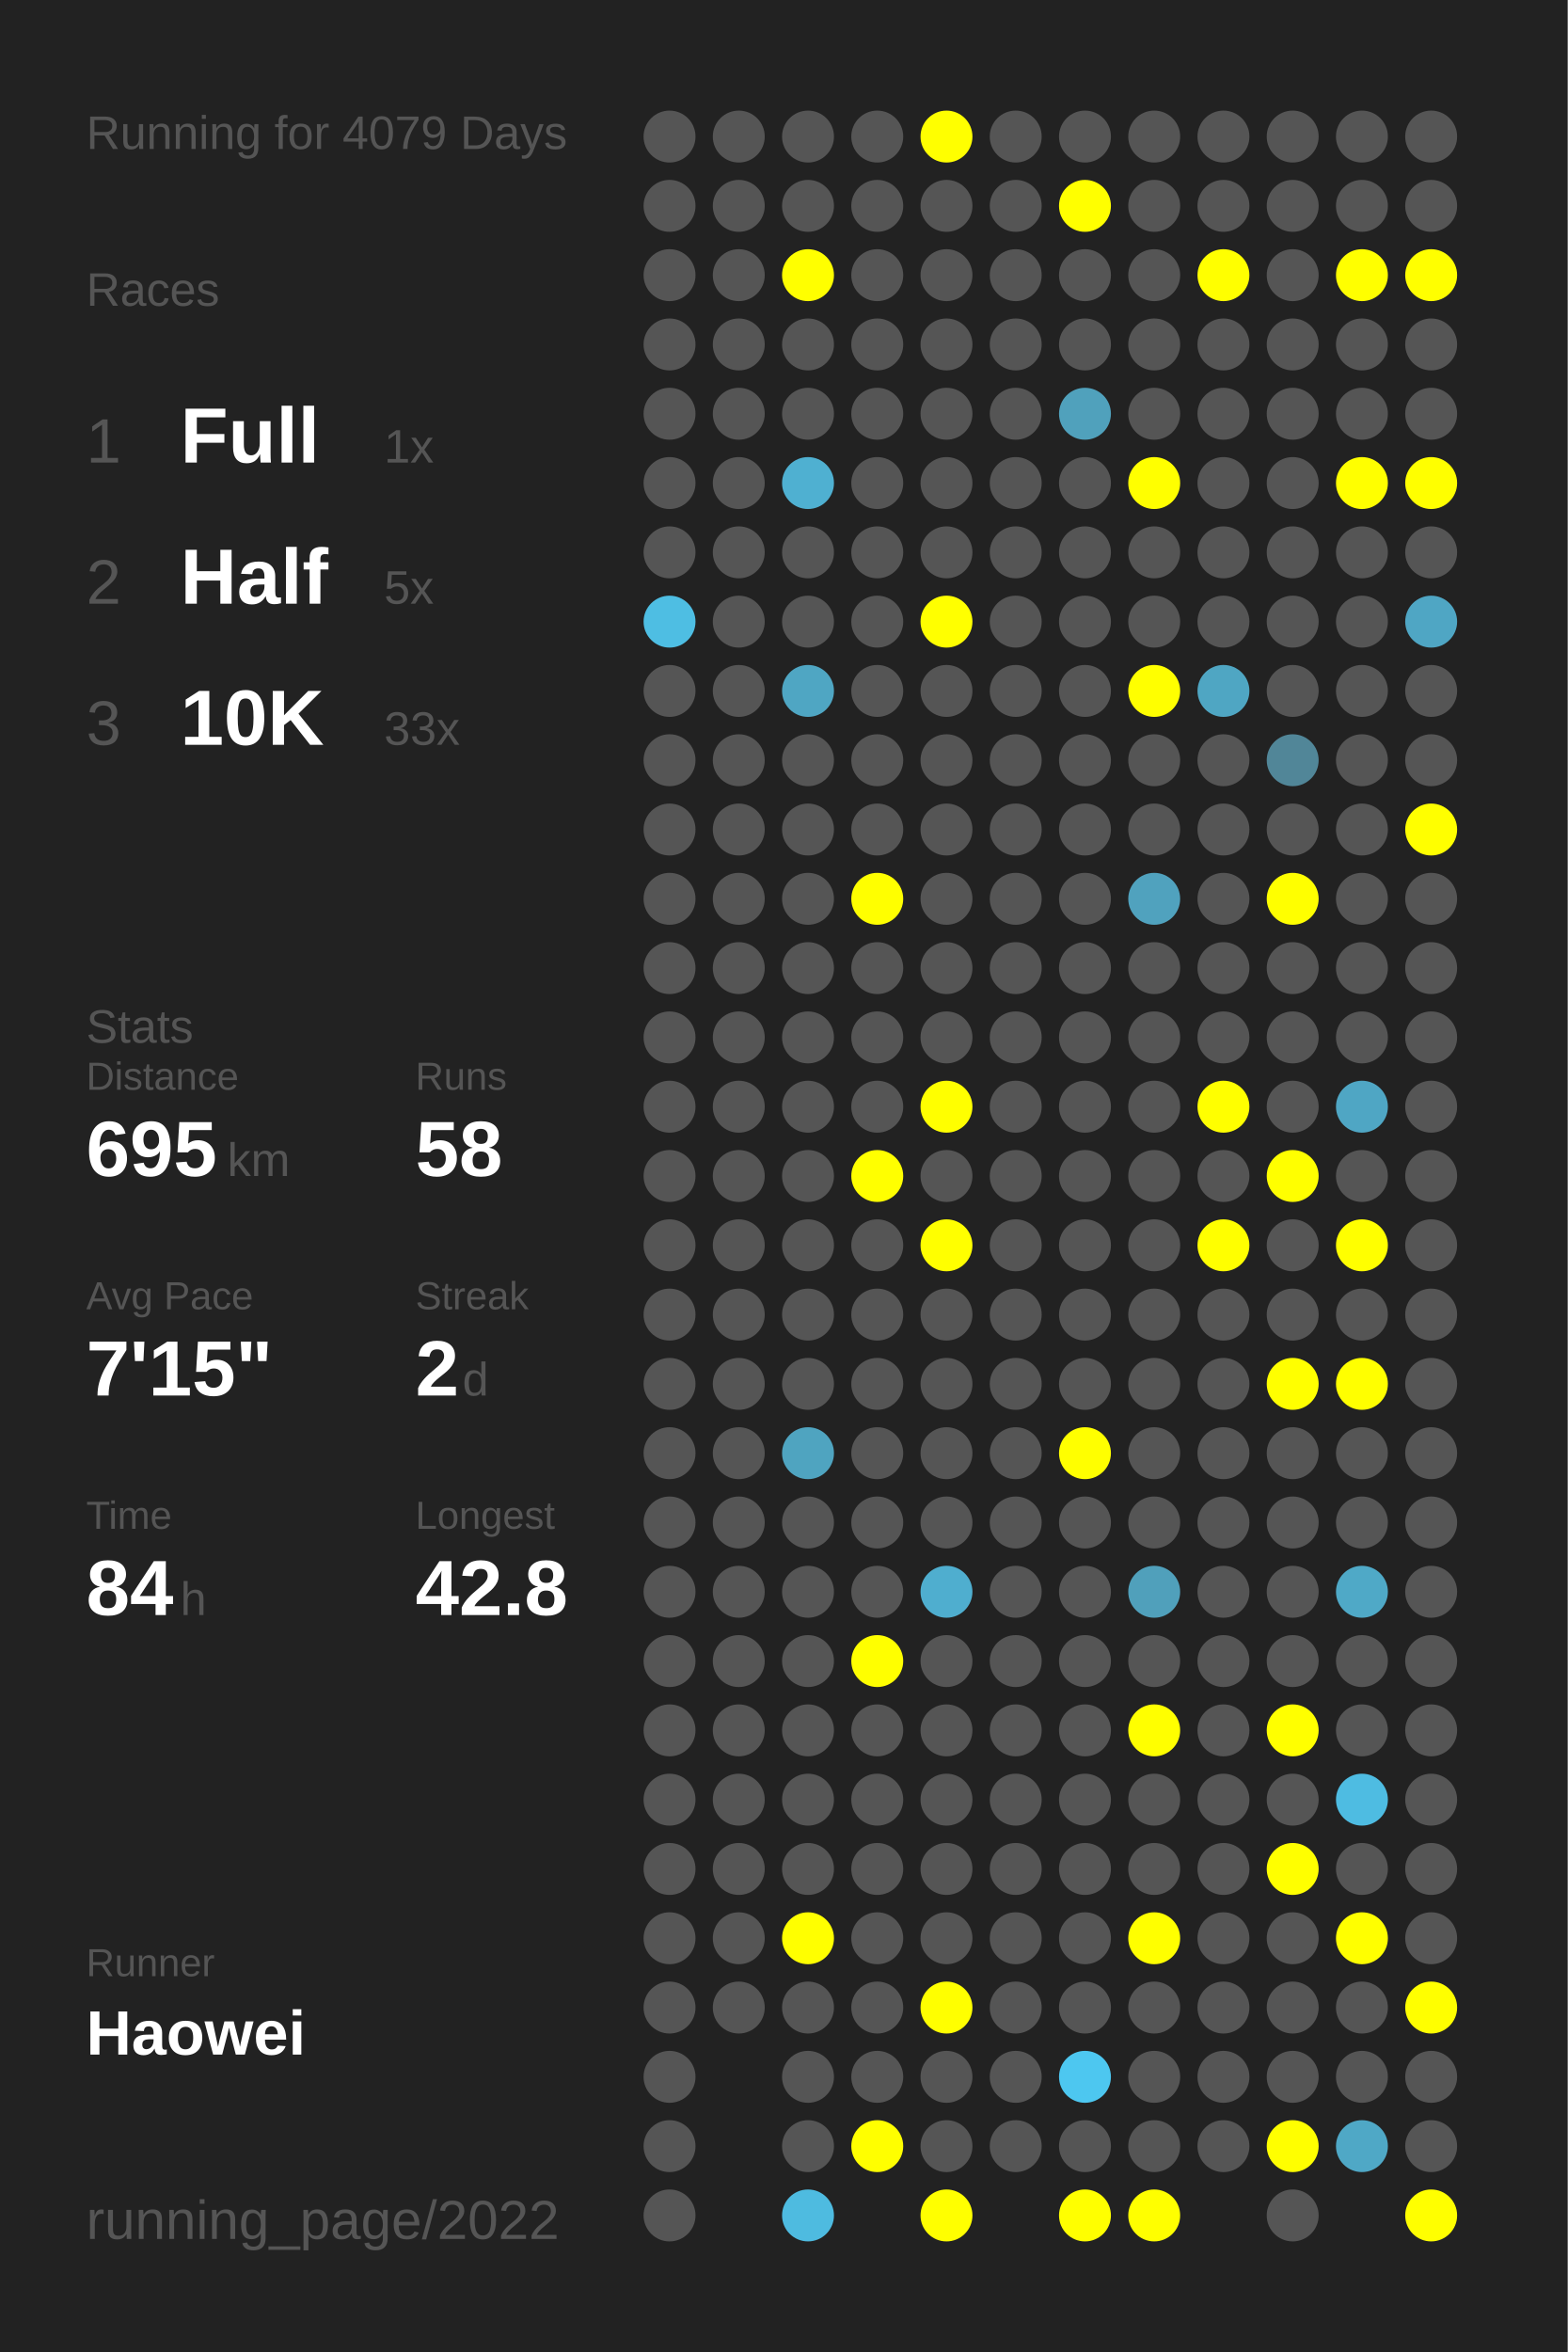
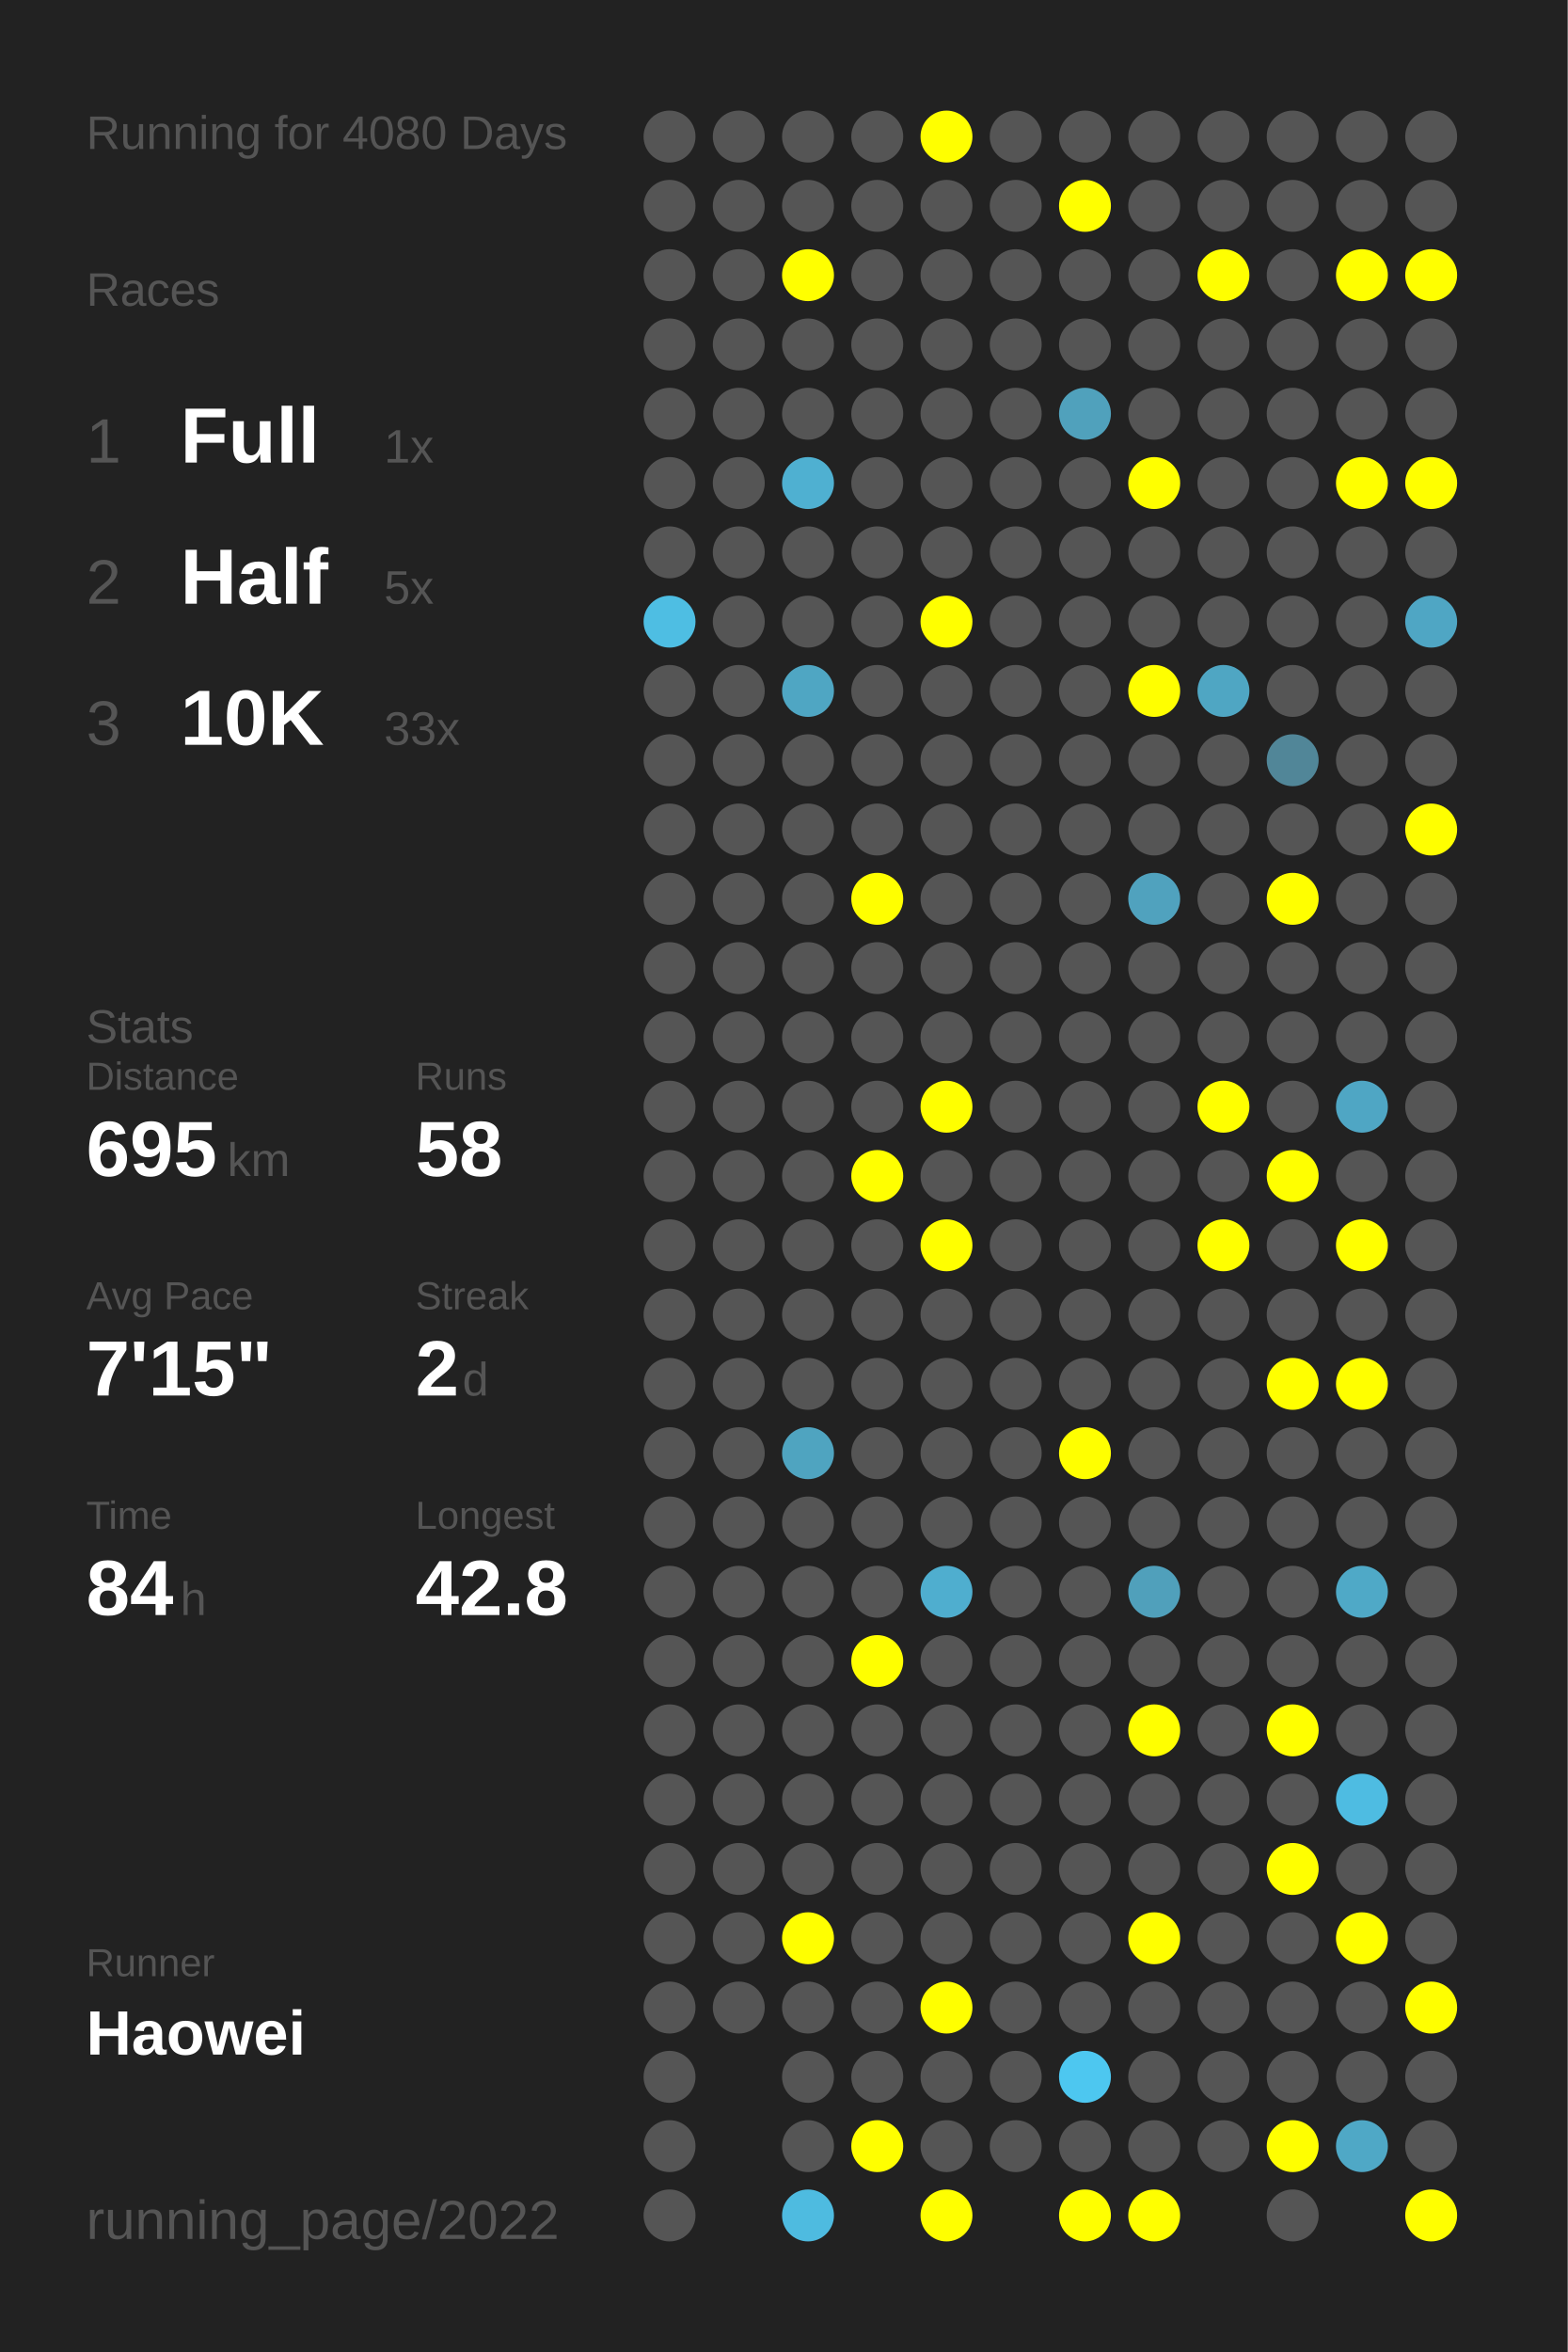
<svg xmlns="http://www.w3.org/2000/svg" baseProfile="full" height="300mm" version="1.1" viewBox="0,0,200,300" width="200mm">
  <defs />
  <rect fill="#222222" height="300" width="200" x="0" y="0" />
-   <text fill="#555555" style="font-size:6px; font-family:Arial;" x="11" y="19">Running for 4079 Days</text>
+   <text fill="#555555" style="font-size:6px; font-family:Arial;" x="11" y="19">Running for 4080 Days</text>
  <text fill="#555555" style="font-size:6px; font-family:Arial;" x="11" y="39">Races</text>
  <text fill="#555555" style="font-size:8px; font-family:Arial;" x="11" y="59">1</text>
  <text fill="#FFFFFF" style="font-size:10px; font-family:Arial; font-weight:bold;" x="23" y="59">Full</text>
  <text fill="#555555" style="font-size:6px; font-family:Arial;" x="49" y="59">1x</text>
  <text fill="#555555" style="font-size:8px; font-family:Arial;" x="11" y="77">2</text>
  <text fill="#FFFFFF" style="font-size:10px; font-family:Arial; font-weight:bold;" x="23" y="77">Half</text>
  <text fill="#555555" style="font-size:6px; font-family:Arial;" x="49" y="77">5x</text>
  <text fill="#555555" style="font-size:8px; font-family:Arial;" x="11" y="95">3</text>
  <text fill="#FFFFFF" style="font-size:10px; font-family:Arial; font-weight:bold;" x="23" y="95">10K</text>
  <text fill="#555555" style="font-size:6px; font-family:Arial;" x="49" y="95">33x</text>
  <text fill="#555555" style="font-size:6px; font-family:Arial;" x="11" y="133">Stats</text>
  <text fill="#555555" style="font-size:5px; font-family:Arial;" x="11" y="139">Distance</text>
  <text fill="#FFFFFF" style="font-size:10px; font-family:Arial; font-weight:bold;" x="11" y="150">695</text>
  <text fill="#555555" style="font-size:6px; font-family:Arial;" x="29" y="150">km</text>
  <text fill="#555555" style="font-size:5px; font-family:Arial;" x="53" y="139">Runs</text>
  <text fill="#FFFFFF" style="font-size:10px; font-family:Arial; font-weight:bold;" x="53" y="150">58</text>
  <text fill="#555555" style="font-size:5px; font-family:Arial;" x="11" y="167">Avg Pace</text>
  <text fill="#FFFFFF" style="font-size:10px; font-family:Arial; font-weight:bold;" x="11" y="178">7'15"</text>
  <text fill="#555555" style="font-size:5px; font-family:Arial;" x="53" y="167">Streak</text>
  <text fill="#FFFFFF" style="font-size:10px; font-family:Arial; font-weight:bold;" x="53" y="178">2</text>
  <text fill="#555555" style="font-size:6px; font-family:Arial;" x="59" y="178">d</text>
  <text fill="#555555" style="font-size:5px; font-family:Arial;" x="11" y="195">Time</text>
  <text fill="#FFFFFF" style="font-size:10px; font-family:Arial; font-weight:bold;" x="11" y="206">84</text>
  <text fill="#555555" style="font-size:6px; font-family:Arial;" x="23" y="206">h</text>
  <text fill="#555555" style="font-size:5px; font-family:Arial;" x="53" y="195">Longest</text>
  <text fill="#FFFFFF" style="font-size:10px; font-family:Arial; font-weight:bold;" x="53" y="206">42.8</text>
  <text fill="#555555" style="font-size:5px; font-family:Arial;" x="11" y="252.065">Runner</text>
  <text fill="#FFFFFF" style="font-size:8px; font-family:Arial; font-weight:bold;" x="11" y="262.065">Haowei</text>
  <text fill="#555555" style="font-size:7px; font-family:Arial;" x="11" y="285.581">running_page/2022</text>
  <circle cx="85.417" cy="17.419" fill="#555555" r="3.312" />
  <circle cx="85.417" cy="26.258" fill="#555555" r="3.312" />
  <circle cx="85.417" cy="35.097" fill="#555555" r="3.312" />
  <circle cx="85.417" cy="43.935" fill="#555555" r="3.312" />
  <circle cx="85.417" cy="52.774" fill="#555555" r="3.312" />
  <circle cx="85.417" cy="61.613" fill="#555555" r="3.312" />
  <circle cx="85.417" cy="70.452" fill="#555555" r="3.312" />
  <circle cx="85.417" cy="79.29" fill="#4ebee3" r="3.312" />
  <circle cx="85.417" cy="88.129" fill="#555555" r="3.312" />
  <circle cx="85.417" cy="96.968" fill="#555555" r="3.312" />
  <circle cx="85.417" cy="105.806" fill="#555555" r="3.312" />
  <circle cx="85.417" cy="114.645" fill="#555555" r="3.312" />
  <circle cx="85.417" cy="123.484" fill="#555555" r="3.312" />
  <circle cx="85.417" cy="132.323" fill="#555555" r="3.312" />
  <circle cx="85.417" cy="141.161" fill="#555555" r="3.312" />
  <circle cx="85.417" cy="150" fill="#555555" r="3.312" />
  <circle cx="85.417" cy="158.839" fill="#555555" r="3.312" />
  <circle cx="85.417" cy="167.677" fill="#555555" r="3.312" />
  <circle cx="85.417" cy="176.516" fill="#555555" r="3.312" />
  <circle cx="85.417" cy="185.355" fill="#555555" r="3.312" />
  <circle cx="85.417" cy="194.194" fill="#555555" r="3.312" />
  <circle cx="85.417" cy="203.032" fill="#555555" r="3.312" />
  <circle cx="85.417" cy="211.871" fill="#555555" r="3.312" />
  <circle cx="85.417" cy="220.71" fill="#555555" r="3.312" />
  <circle cx="85.417" cy="229.548" fill="#555555" r="3.312" />
  <circle cx="85.417" cy="238.387" fill="#555555" r="3.312" />
  <circle cx="85.417" cy="247.226" fill="#555555" r="3.312" />
  <circle cx="85.417" cy="256.065" fill="#555555" r="3.312" />
  <circle cx="85.417" cy="264.903" fill="#555555" r="3.312" />
  <circle cx="85.417" cy="273.742" fill="#555555" r="3.312" />
  <circle cx="85.417" cy="282.581" fill="#555555" r="3.312" />
  <circle cx="94.25" cy="17.419" fill="#555555" r="3.312" />
  <circle cx="94.25" cy="26.258" fill="#555555" r="3.312" />
  <circle cx="94.25" cy="35.097" fill="#555555" r="3.312" />
  <circle cx="94.25" cy="43.935" fill="#555555" r="3.312" />
  <circle cx="94.25" cy="52.774" fill="#555555" r="3.312" />
  <circle cx="94.25" cy="61.613" fill="#555555" r="3.312" />
  <circle cx="94.25" cy="70.452" fill="#555555" r="3.312" />
  <circle cx="94.25" cy="79.29" fill="#555555" r="3.312" />
  <circle cx="94.25" cy="88.129" fill="#555555" r="3.312" />
  <circle cx="94.25" cy="96.968" fill="#555555" r="3.312" />
  <circle cx="94.25" cy="105.806" fill="#555555" r="3.312" />
  <circle cx="94.25" cy="114.645" fill="#555555" r="3.312" />
  <circle cx="94.25" cy="123.484" fill="#555555" r="3.312" />
  <circle cx="94.25" cy="132.323" fill="#555555" r="3.312" />
  <circle cx="94.25" cy="141.161" fill="#555555" r="3.312" />
  <circle cx="94.25" cy="150" fill="#555555" r="3.312" />
  <circle cx="94.25" cy="158.839" fill="#555555" r="3.312" />
  <circle cx="94.25" cy="167.677" fill="#555555" r="3.312" />
  <circle cx="94.25" cy="176.516" fill="#555555" r="3.312" />
  <circle cx="94.25" cy="185.355" fill="#555555" r="3.312" />
  <circle cx="94.25" cy="194.194" fill="#555555" r="3.312" />
  <circle cx="94.25" cy="203.032" fill="#555555" r="3.312" />
  <circle cx="94.25" cy="211.871" fill="#555555" r="3.312" />
  <circle cx="94.25" cy="220.71" fill="#555555" r="3.312" />
  <circle cx="94.25" cy="229.548" fill="#555555" r="3.312" />
  <circle cx="94.25" cy="238.387" fill="#555555" r="3.312" />
  <circle cx="94.25" cy="247.226" fill="#555555" r="3.312" />
  <circle cx="94.25" cy="256.065" fill="#555555" r="3.312" />
  <circle cx="103.083" cy="17.419" fill="#555555" r="3.312" />
  <circle cx="103.083" cy="26.258" fill="#555555" r="3.312" />
  <circle cx="103.083" cy="35.097" fill="#FFFF00" r="3.312" />
  <circle cx="103.083" cy="43.935" fill="#555555" r="3.312" />
  <circle cx="103.083" cy="52.774" fill="#555555" r="3.312" />
  <circle cx="103.083" cy="61.613" fill="#4fb0d1" r="3.312" />
  <circle cx="103.083" cy="70.452" fill="#555555" r="3.312" />
  <circle cx="103.083" cy="79.29" fill="#555555" r="3.312" />
  <circle cx="103.083" cy="88.129" fill="#4fa6c3" r="3.312" />
  <circle cx="103.083" cy="96.968" fill="#555555" r="3.312" />
  <circle cx="103.083" cy="105.806" fill="#555555" r="3.312" />
  <circle cx="103.083" cy="114.645" fill="#555555" r="3.312" />
  <circle cx="103.083" cy="123.484" fill="#555555" r="3.312" />
  <circle cx="103.083" cy="132.323" fill="#555555" r="3.312" />
  <circle cx="103.083" cy="141.161" fill="#555555" r="3.312" />
  <circle cx="103.083" cy="150" fill="#555555" r="3.312" />
  <circle cx="103.083" cy="158.839" fill="#555555" r="3.312" />
  <circle cx="103.083" cy="167.677" fill="#555555" r="3.312" />
  <circle cx="103.083" cy="176.516" fill="#555555" r="3.312" />
  <circle cx="103.083" cy="185.355" fill="#4fa4c0" r="3.312" />
  <circle cx="103.083" cy="194.194" fill="#555555" r="3.312" />
  <circle cx="103.083" cy="203.032" fill="#555555" r="3.312" />
  <circle cx="103.083" cy="211.871" fill="#555555" r="3.312" />
  <circle cx="103.083" cy="220.71" fill="#555555" r="3.312" />
  <circle cx="103.083" cy="229.548" fill="#555555" r="3.312" />
  <circle cx="103.083" cy="238.387" fill="#555555" r="3.312" />
  <circle cx="103.083" cy="247.226" fill="#FFFF00" r="3.312" />
  <circle cx="103.083" cy="256.065" fill="#555555" r="3.312" />
  <circle cx="103.083" cy="264.903" fill="#555555" r="3.312" />
  <circle cx="103.083" cy="273.742" fill="#555555" r="3.312" />
  <circle cx="103.083" cy="282.581" fill="#4ebbe0" r="3.312" />
  <circle cx="111.917" cy="17.419" fill="#555555" r="3.312" />
  <circle cx="111.917" cy="26.258" fill="#555555" r="3.312" />
  <circle cx="111.917" cy="35.097" fill="#555555" r="3.312" />
  <circle cx="111.917" cy="43.935" fill="#555555" r="3.312" />
  <circle cx="111.917" cy="52.774" fill="#555555" r="3.312" />
  <circle cx="111.917" cy="61.613" fill="#555555" r="3.312" />
  <circle cx="111.917" cy="70.452" fill="#555555" r="3.312" />
  <circle cx="111.917" cy="79.29" fill="#555555" r="3.312" />
  <circle cx="111.917" cy="88.129" fill="#555555" r="3.312" />
  <circle cx="111.917" cy="96.968" fill="#555555" r="3.312" />
  <circle cx="111.917" cy="105.806" fill="#555555" r="3.312" />
  <circle cx="111.917" cy="114.645" fill="#FFFF00" r="3.312" />
  <circle cx="111.917" cy="123.484" fill="#555555" r="3.312" />
  <circle cx="111.917" cy="132.323" fill="#555555" r="3.312" />
  <circle cx="111.917" cy="141.161" fill="#555555" r="3.312" />
  <circle cx="111.917" cy="150" fill="#FFFF00" r="3.312" />
  <circle cx="111.917" cy="158.839" fill="#555555" r="3.312" />
  <circle cx="111.917" cy="167.677" fill="#555555" r="3.312" />
  <circle cx="111.917" cy="176.516" fill="#555555" r="3.312" />
  <circle cx="111.917" cy="185.355" fill="#555555" r="3.312" />
  <circle cx="111.917" cy="194.194" fill="#555555" r="3.312" />
  <circle cx="111.917" cy="203.032" fill="#555555" r="3.312" />
  <circle cx="111.917" cy="211.871" fill="#FFFF00" r="3.312" />
  <circle cx="111.917" cy="220.71" fill="#555555" r="3.312" />
  <circle cx="111.917" cy="229.548" fill="#555555" r="3.312" />
  <circle cx="111.917" cy="238.387" fill="#555555" r="3.312" />
  <circle cx="111.917" cy="247.226" fill="#555555" r="3.312" />
  <circle cx="111.917" cy="256.065" fill="#555555" r="3.312" />
  <circle cx="111.917" cy="264.903" fill="#555555" r="3.312" />
  <circle cx="111.917" cy="273.742" fill="#FFFF00" r="3.312" />
  <circle cx="120.75" cy="17.419" fill="#FFFF00" r="3.312" />
  <circle cx="120.75" cy="26.258" fill="#555555" r="3.312" />
  <circle cx="120.75" cy="35.097" fill="#555555" r="3.312" />
  <circle cx="120.75" cy="43.935" fill="#555555" r="3.312" />
  <circle cx="120.75" cy="52.774" fill="#555555" r="3.312" />
  <circle cx="120.75" cy="61.613" fill="#555555" r="3.312" />
  <circle cx="120.75" cy="70.452" fill="#555555" r="3.312" />
  <circle cx="120.75" cy="79.29" fill="#FFFF00" r="3.312" />
  <circle cx="120.75" cy="88.129" fill="#555555" r="3.312" />
  <circle cx="120.75" cy="96.968" fill="#555555" r="3.312" />
  <circle cx="120.75" cy="105.806" fill="#555555" r="3.312" />
  <circle cx="120.75" cy="114.645" fill="#555555" r="3.312" />
  <circle cx="120.75" cy="123.484" fill="#555555" r="3.312" />
  <circle cx="120.75" cy="132.323" fill="#555555" r="3.312" />
  <circle cx="120.75" cy="141.161" fill="#FFFF00" r="3.312" />
  <circle cx="120.75" cy="150" fill="#555555" r="3.312" />
  <circle cx="120.75" cy="158.839" fill="#FFFF00" r="3.312" />
  <circle cx="120.75" cy="167.677" fill="#555555" r="3.312" />
  <circle cx="120.75" cy="176.516" fill="#555555" r="3.312" />
  <circle cx="120.75" cy="185.355" fill="#555555" r="3.312" />
  <circle cx="120.75" cy="194.194" fill="#555555" r="3.312" />
  <circle cx="120.75" cy="203.032" fill="#4faecf" r="3.312" />
  <circle cx="120.75" cy="211.871" fill="#555555" r="3.312" />
  <circle cx="120.75" cy="220.71" fill="#555555" r="3.312" />
  <circle cx="120.75" cy="229.548" fill="#555555" r="3.312" />
  <circle cx="120.75" cy="238.387" fill="#555555" r="3.312" />
  <circle cx="120.75" cy="247.226" fill="#555555" r="3.312" />
  <circle cx="120.75" cy="256.065" fill="#FFFF00" r="3.312" />
  <circle cx="120.75" cy="264.903" fill="#555555" r="3.312" />
  <circle cx="120.75" cy="273.742" fill="#555555" r="3.312" />
  <circle cx="120.75" cy="282.581" fill="#FFFF00" r="3.312" />
  <circle cx="129.583" cy="17.419" fill="#555555" r="3.312" />
  <circle cx="129.583" cy="26.258" fill="#555555" r="3.312" />
  <circle cx="129.583" cy="35.097" fill="#555555" r="3.312" />
  <circle cx="129.583" cy="43.935" fill="#555555" r="3.312" />
  <circle cx="129.583" cy="52.774" fill="#555555" r="3.312" />
  <circle cx="129.583" cy="61.613" fill="#555555" r="3.312" />
  <circle cx="129.583" cy="70.452" fill="#555555" r="3.312" />
  <circle cx="129.583" cy="79.29" fill="#555555" r="3.312" />
  <circle cx="129.583" cy="88.129" fill="#555555" r="3.312" />
  <circle cx="129.583" cy="96.968" fill="#555555" r="3.312" />
  <circle cx="129.583" cy="105.806" fill="#555555" r="3.312" />
  <circle cx="129.583" cy="114.645" fill="#555555" r="3.312" />
  <circle cx="129.583" cy="123.484" fill="#555555" r="3.312" />
  <circle cx="129.583" cy="132.323" fill="#555555" r="3.312" />
  <circle cx="129.583" cy="141.161" fill="#555555" r="3.312" />
  <circle cx="129.583" cy="150" fill="#555555" r="3.312" />
  <circle cx="129.583" cy="158.839" fill="#555555" r="3.312" />
  <circle cx="129.583" cy="167.677" fill="#555555" r="3.312" />
  <circle cx="129.583" cy="176.516" fill="#555555" r="3.312" />
  <circle cx="129.583" cy="185.355" fill="#555555" r="3.312" />
  <circle cx="129.583" cy="194.194" fill="#555555" r="3.312" />
  <circle cx="129.583" cy="203.032" fill="#555555" r="3.312" />
  <circle cx="129.583" cy="211.871" fill="#555555" r="3.312" />
  <circle cx="129.583" cy="220.71" fill="#555555" r="3.312" />
  <circle cx="129.583" cy="229.548" fill="#555555" r="3.312" />
  <circle cx="129.583" cy="238.387" fill="#555555" r="3.312" />
  <circle cx="129.583" cy="247.226" fill="#555555" r="3.312" />
  <circle cx="129.583" cy="256.065" fill="#555555" r="3.312" />
  <circle cx="129.583" cy="264.903" fill="#555555" r="3.312" />
  <circle cx="129.583" cy="273.742" fill="#555555" r="3.312" />
  <circle cx="138.417" cy="17.419" fill="#555555" r="3.312" />
  <circle cx="138.417" cy="26.258" fill="#FFFF00" r="3.312" />
  <circle cx="138.417" cy="35.097" fill="#555555" r="3.312" />
  <circle cx="138.417" cy="43.935" fill="#555555" r="3.312" />
  <circle cx="138.417" cy="52.774" fill="#50a1bc" r="3.312" />
  <circle cx="138.417" cy="61.613" fill="#555555" r="3.312" />
  <circle cx="138.417" cy="70.452" fill="#555555" r="3.312" />
  <circle cx="138.417" cy="79.29" fill="#555555" r="3.312" />
  <circle cx="138.417" cy="88.129" fill="#555555" r="3.312" />
  <circle cx="138.417" cy="96.968" fill="#555555" r="3.312" />
  <circle cx="138.417" cy="105.806" fill="#555555" r="3.312" />
  <circle cx="138.417" cy="114.645" fill="#555555" r="3.312" />
  <circle cx="138.417" cy="123.484" fill="#555555" r="3.312" />
  <circle cx="138.417" cy="132.323" fill="#555555" r="3.312" />
  <circle cx="138.417" cy="141.161" fill="#555555" r="3.312" />
  <circle cx="138.417" cy="150" fill="#555555" r="3.312" />
  <circle cx="138.417" cy="158.839" fill="#555555" r="3.312" />
  <circle cx="138.417" cy="167.677" fill="#555555" r="3.312" />
  <circle cx="138.417" cy="176.516" fill="#555555" r="3.312" />
  <circle cx="138.417" cy="185.355" fill="#FFFF00" r="3.312" />
  <circle cx="138.417" cy="194.194" fill="#555555" r="3.312" />
  <circle cx="138.417" cy="203.032" fill="#555555" r="3.312" />
  <circle cx="138.417" cy="211.871" fill="#555555" r="3.312" />
  <circle cx="138.417" cy="220.71" fill="#555555" r="3.312" />
  <circle cx="138.417" cy="229.548" fill="#555555" r="3.312" />
  <circle cx="138.417" cy="238.387" fill="#555555" r="3.312" />
  <circle cx="138.417" cy="247.226" fill="#555555" r="3.312" />
  <circle cx="138.417" cy="256.065" fill="#555555" r="3.312" />
  <circle cx="138.417" cy="264.903" fill="#4dc7f0" r="3.312" />
  <circle cx="138.417" cy="273.742" fill="#555555" r="3.312" />
  <circle cx="138.417" cy="282.581" fill="#FFFF00" r="3.312" />
  <circle cx="147.25" cy="17.419" fill="#555555" r="3.312" />
  <circle cx="147.25" cy="26.258" fill="#555555" r="3.312" />
  <circle cx="147.25" cy="35.097" fill="#555555" r="3.312" />
  <circle cx="147.25" cy="43.935" fill="#555555" r="3.312" />
  <circle cx="147.25" cy="52.774" fill="#555555" r="3.312" />
  <circle cx="147.25" cy="61.613" fill="#FFFF00" r="3.312" />
  <circle cx="147.25" cy="70.452" fill="#555555" r="3.312" />
  <circle cx="147.25" cy="79.29" fill="#555555" r="3.312" />
  <circle cx="147.25" cy="88.129" fill="#FFFF00" r="3.312" />
  <circle cx="147.25" cy="96.968" fill="#555555" r="3.312" />
  <circle cx="147.25" cy="105.806" fill="#555555" r="3.312" />
  <circle cx="147.25" cy="114.645" fill="#50a2be" r="3.312" />
  <circle cx="147.25" cy="123.484" fill="#555555" r="3.312" />
  <circle cx="147.25" cy="132.323" fill="#555555" r="3.312" />
  <circle cx="147.25" cy="141.161" fill="#555555" r="3.312" />
  <circle cx="147.25" cy="150" fill="#555555" r="3.312" />
  <circle cx="147.25" cy="158.839" fill="#555555" r="3.312" />
  <circle cx="147.25" cy="167.677" fill="#555555" r="3.312" />
  <circle cx="147.25" cy="176.516" fill="#555555" r="3.312" />
  <circle cx="147.25" cy="185.355" fill="#555555" r="3.312" />
  <circle cx="147.25" cy="194.194" fill="#555555" r="3.312" />
  <circle cx="147.25" cy="203.032" fill="#50a0bb" r="3.312" />
  <circle cx="147.25" cy="211.871" fill="#555555" r="3.312" />
  <circle cx="147.25" cy="220.71" fill="#FFFF00" r="3.312" />
  <circle cx="147.25" cy="229.548" fill="#555555" r="3.312" />
  <circle cx="147.25" cy="238.387" fill="#555555" r="3.312" />
  <circle cx="147.25" cy="247.226" fill="#FFFF00" r="3.312" />
  <circle cx="147.25" cy="256.065" fill="#555555" r="3.312" />
  <circle cx="147.25" cy="264.903" fill="#555555" r="3.312" />
  <circle cx="147.25" cy="273.742" fill="#555555" r="3.312" />
  <circle cx="147.25" cy="282.581" fill="#FFFF00" r="3.312" />
  <circle cx="156.083" cy="17.419" fill="#555555" r="3.312" />
  <circle cx="156.083" cy="26.258" fill="#555555" r="3.312" />
  <circle cx="156.083" cy="35.097" fill="#FFFF00" r="3.312" />
  <circle cx="156.083" cy="43.935" fill="#555555" r="3.312" />
  <circle cx="156.083" cy="52.774" fill="#555555" r="3.312" />
  <circle cx="156.083" cy="61.613" fill="#555555" r="3.312" />
  <circle cx="156.083" cy="70.452" fill="#555555" r="3.312" />
  <circle cx="156.083" cy="79.29" fill="#555555" r="3.312" />
  <circle cx="156.083" cy="88.129" fill="#4fa6c3" r="3.312" />
  <circle cx="156.083" cy="96.968" fill="#555555" r="3.312" />
  <circle cx="156.083" cy="105.806" fill="#555555" r="3.312" />
  <circle cx="156.083" cy="114.645" fill="#555555" r="3.312" />
  <circle cx="156.083" cy="123.484" fill="#555555" r="3.312" />
  <circle cx="156.083" cy="132.323" fill="#555555" r="3.312" />
  <circle cx="156.083" cy="141.161" fill="#FFFF00" r="3.312" />
  <circle cx="156.083" cy="150" fill="#555555" r="3.312" />
  <circle cx="156.083" cy="158.839" fill="#FFFF00" r="3.312" />
  <circle cx="156.083" cy="167.677" fill="#555555" r="3.312" />
  <circle cx="156.083" cy="176.516" fill="#555555" r="3.312" />
  <circle cx="156.083" cy="185.355" fill="#555555" r="3.312" />
  <circle cx="156.083" cy="194.194" fill="#555555" r="3.312" />
  <circle cx="156.083" cy="203.032" fill="#555555" r="3.312" />
  <circle cx="156.083" cy="211.871" fill="#555555" r="3.312" />
  <circle cx="156.083" cy="220.71" fill="#555555" r="3.312" />
  <circle cx="156.083" cy="229.548" fill="#555555" r="3.312" />
  <circle cx="156.083" cy="238.387" fill="#555555" r="3.312" />
  <circle cx="156.083" cy="247.226" fill="#555555" r="3.312" />
  <circle cx="156.083" cy="256.065" fill="#555555" r="3.312" />
  <circle cx="156.083" cy="264.903" fill="#555555" r="3.312" />
  <circle cx="156.083" cy="273.742" fill="#555555" r="3.312" />
  <circle cx="164.917" cy="17.419" fill="#555555" r="3.312" />
  <circle cx="164.917" cy="26.258" fill="#555555" r="3.312" />
  <circle cx="164.917" cy="35.097" fill="#555555" r="3.312" />
  <circle cx="164.917" cy="43.935" fill="#555555" r="3.312" />
  <circle cx="164.917" cy="52.774" fill="#555555" r="3.312" />
  <circle cx="164.917" cy="61.613" fill="#555555" r="3.312" />
  <circle cx="164.917" cy="70.452" fill="#555555" r="3.312" />
  <circle cx="164.917" cy="79.29" fill="#555555" r="3.312" />
  <circle cx="164.917" cy="88.129" fill="#555555" r="3.312" />
  <circle cx="164.917" cy="96.968" fill="#518698" r="3.312" />
  <circle cx="164.917" cy="105.806" fill="#555555" r="3.312" />
  <circle cx="164.917" cy="114.645" fill="#FFFF00" r="3.312" />
  <circle cx="164.917" cy="123.484" fill="#555555" r="3.312" />
  <circle cx="164.917" cy="132.323" fill="#555555" r="3.312" />
  <circle cx="164.917" cy="141.161" fill="#555555" r="3.312" />
  <circle cx="164.917" cy="150" fill="#FFFF00" r="3.312" />
  <circle cx="164.917" cy="158.839" fill="#555555" r="3.312" />
  <circle cx="164.917" cy="167.677" fill="#555555" r="3.312" />
  <circle cx="164.917" cy="176.516" fill="#FFFF00" r="3.312" />
  <circle cx="164.917" cy="185.355" fill="#555555" r="3.312" />
  <circle cx="164.917" cy="194.194" fill="#555555" r="3.312" />
  <circle cx="164.917" cy="203.032" fill="#555555" r="3.312" />
  <circle cx="164.917" cy="211.871" fill="#555555" r="3.312" />
  <circle cx="164.917" cy="220.71" fill="#FFFF00" r="3.312" />
  <circle cx="164.917" cy="229.548" fill="#555555" r="3.312" />
  <circle cx="164.917" cy="238.387" fill="#FFFF00" r="3.312" />
  <circle cx="164.917" cy="247.226" fill="#555555" r="3.312" />
  <circle cx="164.917" cy="256.065" fill="#555555" r="3.312" />
  <circle cx="164.917" cy="264.903" fill="#555555" r="3.312" />
  <circle cx="164.917" cy="273.742" fill="#FFFF00" r="3.312" />
  <circle cx="164.917" cy="282.581" fill="#555555" r="3.312" />
  <circle cx="173.75" cy="17.419" fill="#555555" r="3.312" />
  <circle cx="173.75" cy="26.258" fill="#555555" r="3.312" />
  <circle cx="173.75" cy="35.097" fill="#FFFF00" r="3.312" />
  <circle cx="173.75" cy="43.935" fill="#555555" r="3.312" />
  <circle cx="173.75" cy="52.774" fill="#555555" r="3.312" />
  <circle cx="173.75" cy="61.613" fill="#FFFF00" r="3.312" />
  <circle cx="173.75" cy="70.452" fill="#555555" r="3.312" />
  <circle cx="173.75" cy="79.29" fill="#555555" r="3.312" />
  <circle cx="173.75" cy="88.129" fill="#555555" r="3.312" />
  <circle cx="173.75" cy="96.968" fill="#555555" r="3.312" />
  <circle cx="173.75" cy="105.806" fill="#555555" r="3.312" />
  <circle cx="173.75" cy="114.645" fill="#555555" r="3.312" />
  <circle cx="173.75" cy="123.484" fill="#555555" r="3.312" />
  <circle cx="173.75" cy="132.323" fill="#555555" r="3.312" />
  <circle cx="173.75" cy="141.161" fill="#4fa6c4" r="3.312" />
  <circle cx="173.75" cy="150" fill="#555555" r="3.312" />
  <circle cx="173.75" cy="158.839" fill="#FFFF00" r="3.312" />
  <circle cx="173.75" cy="167.677" fill="#555555" r="3.312" />
  <circle cx="173.75" cy="176.516" fill="#FFFF00" r="3.312" />
  <circle cx="173.75" cy="185.355" fill="#555555" r="3.312" />
  <circle cx="173.75" cy="194.194" fill="#555555" r="3.312" />
  <circle cx="173.75" cy="203.032" fill="#4fa9c7" r="3.312" />
  <circle cx="173.75" cy="211.871" fill="#555555" r="3.312" />
  <circle cx="173.75" cy="220.71" fill="#555555" r="3.312" />
  <circle cx="173.75" cy="229.548" fill="#4ebce2" r="3.312" />
  <circle cx="173.75" cy="238.387" fill="#555555" r="3.312" />
  <circle cx="173.75" cy="247.226" fill="#FFFF00" r="3.312" />
  <circle cx="173.75" cy="256.065" fill="#555555" r="3.312" />
  <circle cx="173.75" cy="264.903" fill="#555555" r="3.312" />
  <circle cx="173.75" cy="273.742" fill="#4fa8c6" r="3.312" />
  <circle cx="182.583" cy="17.419" fill="#555555" r="3.312" />
  <circle cx="182.583" cy="26.258" fill="#555555" r="3.312" />
  <circle cx="182.583" cy="35.097" fill="#FFFF00" r="3.312" />
  <circle cx="182.583" cy="43.935" fill="#555555" r="3.312" />
  <circle cx="182.583" cy="52.774" fill="#555555" r="3.312" />
  <circle cx="182.583" cy="61.613" fill="#FFFF00" r="3.312" />
  <circle cx="182.583" cy="70.452" fill="#555555" r="3.312" />
  <circle cx="182.583" cy="79.29" fill="#4fa6c4" r="3.312" />
  <circle cx="182.583" cy="88.129" fill="#555555" r="3.312" />
  <circle cx="182.583" cy="96.968" fill="#555555" r="3.312" />
  <circle cx="182.583" cy="105.806" fill="#FFFF00" r="3.312" />
  <circle cx="182.583" cy="114.645" fill="#555555" r="3.312" />
  <circle cx="182.583" cy="123.484" fill="#555555" r="3.312" />
  <circle cx="182.583" cy="132.323" fill="#555555" r="3.312" />
  <circle cx="182.583" cy="141.161" fill="#555555" r="3.312" />
  <circle cx="182.583" cy="150" fill="#555555" r="3.312" />
  <circle cx="182.583" cy="158.839" fill="#555555" r="3.312" />
  <circle cx="182.583" cy="167.677" fill="#555555" r="3.312" />
  <circle cx="182.583" cy="176.516" fill="#555555" r="3.312" />
  <circle cx="182.583" cy="185.355" fill="#555555" r="3.312" />
  <circle cx="182.583" cy="194.194" fill="#555555" r="3.312" />
  <circle cx="182.583" cy="203.032" fill="#555555" r="3.312" />
  <circle cx="182.583" cy="211.871" fill="#555555" r="3.312" />
  <circle cx="182.583" cy="220.71" fill="#555555" r="3.312" />
  <circle cx="182.583" cy="229.548" fill="#555555" r="3.312" />
  <circle cx="182.583" cy="238.387" fill="#555555" r="3.312" />
  <circle cx="182.583" cy="247.226" fill="#555555" r="3.312" />
  <circle cx="182.583" cy="256.065" fill="#FFFF00" r="3.312" />
  <circle cx="182.583" cy="264.903" fill="#555555" r="3.312" />
  <circle cx="182.583" cy="273.742" fill="#555555" r="3.312" />
  <circle cx="182.583" cy="282.581" fill="#FFFF00" r="3.312" />
</svg>
